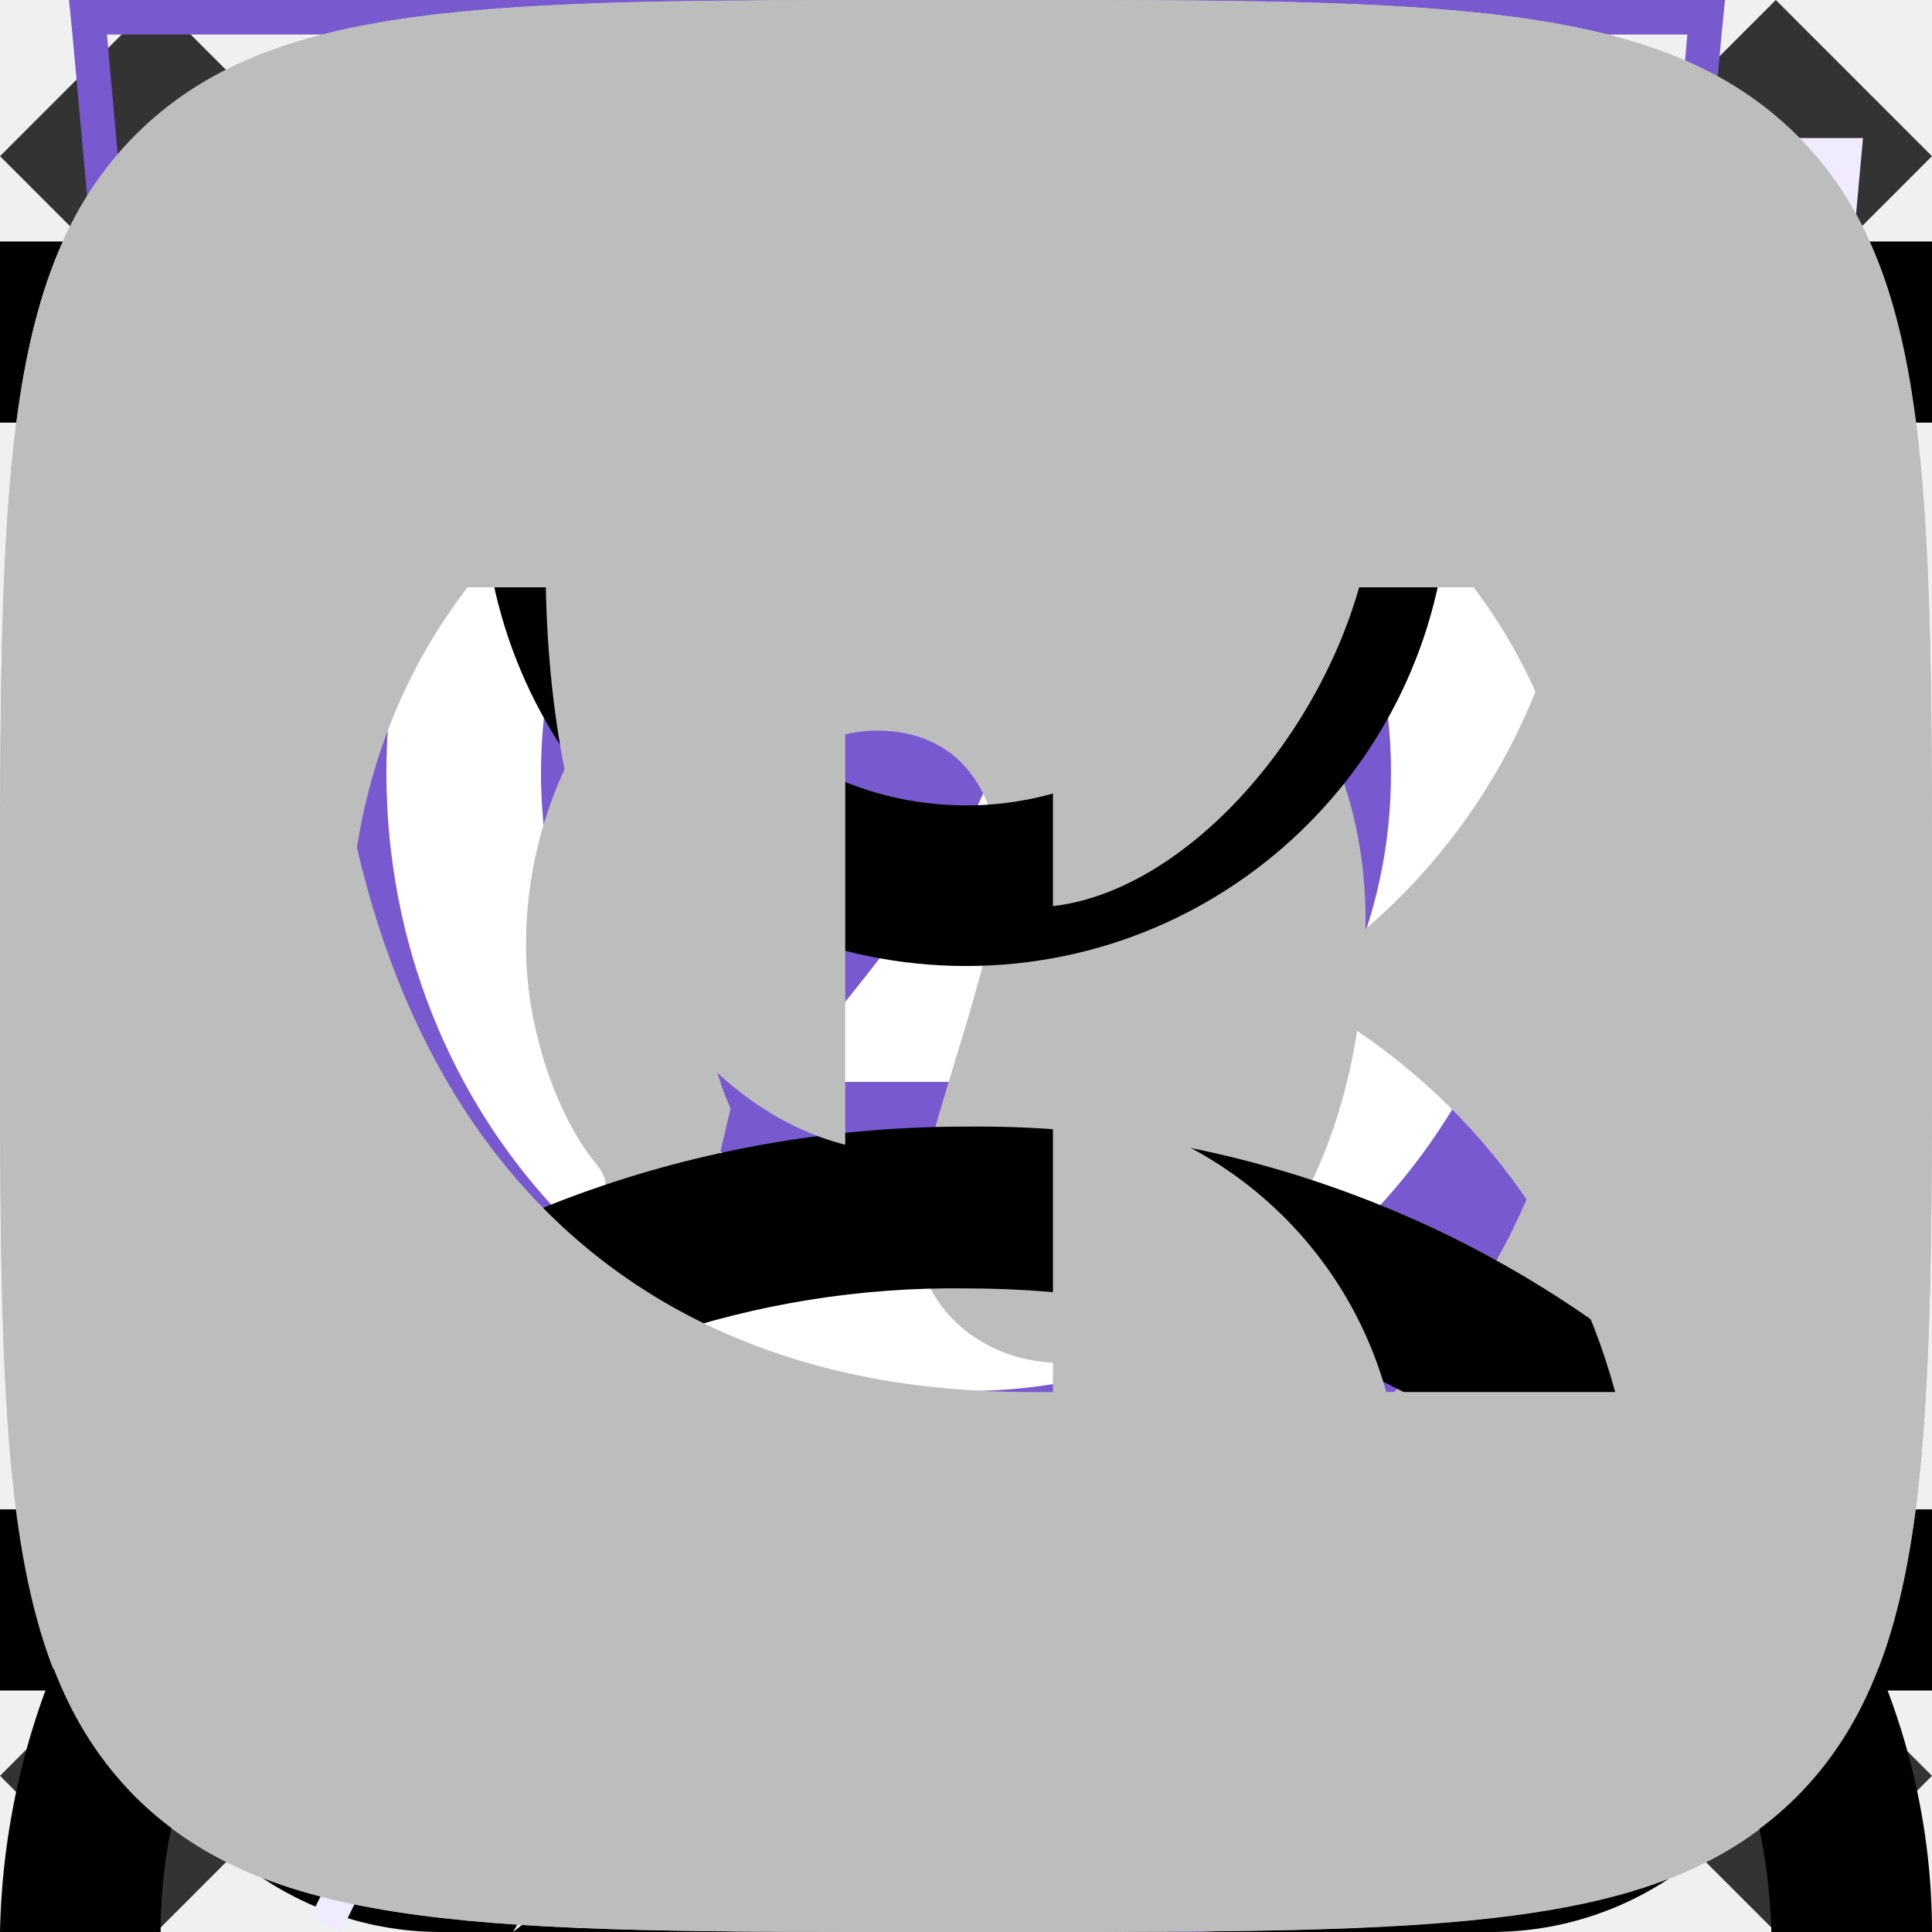
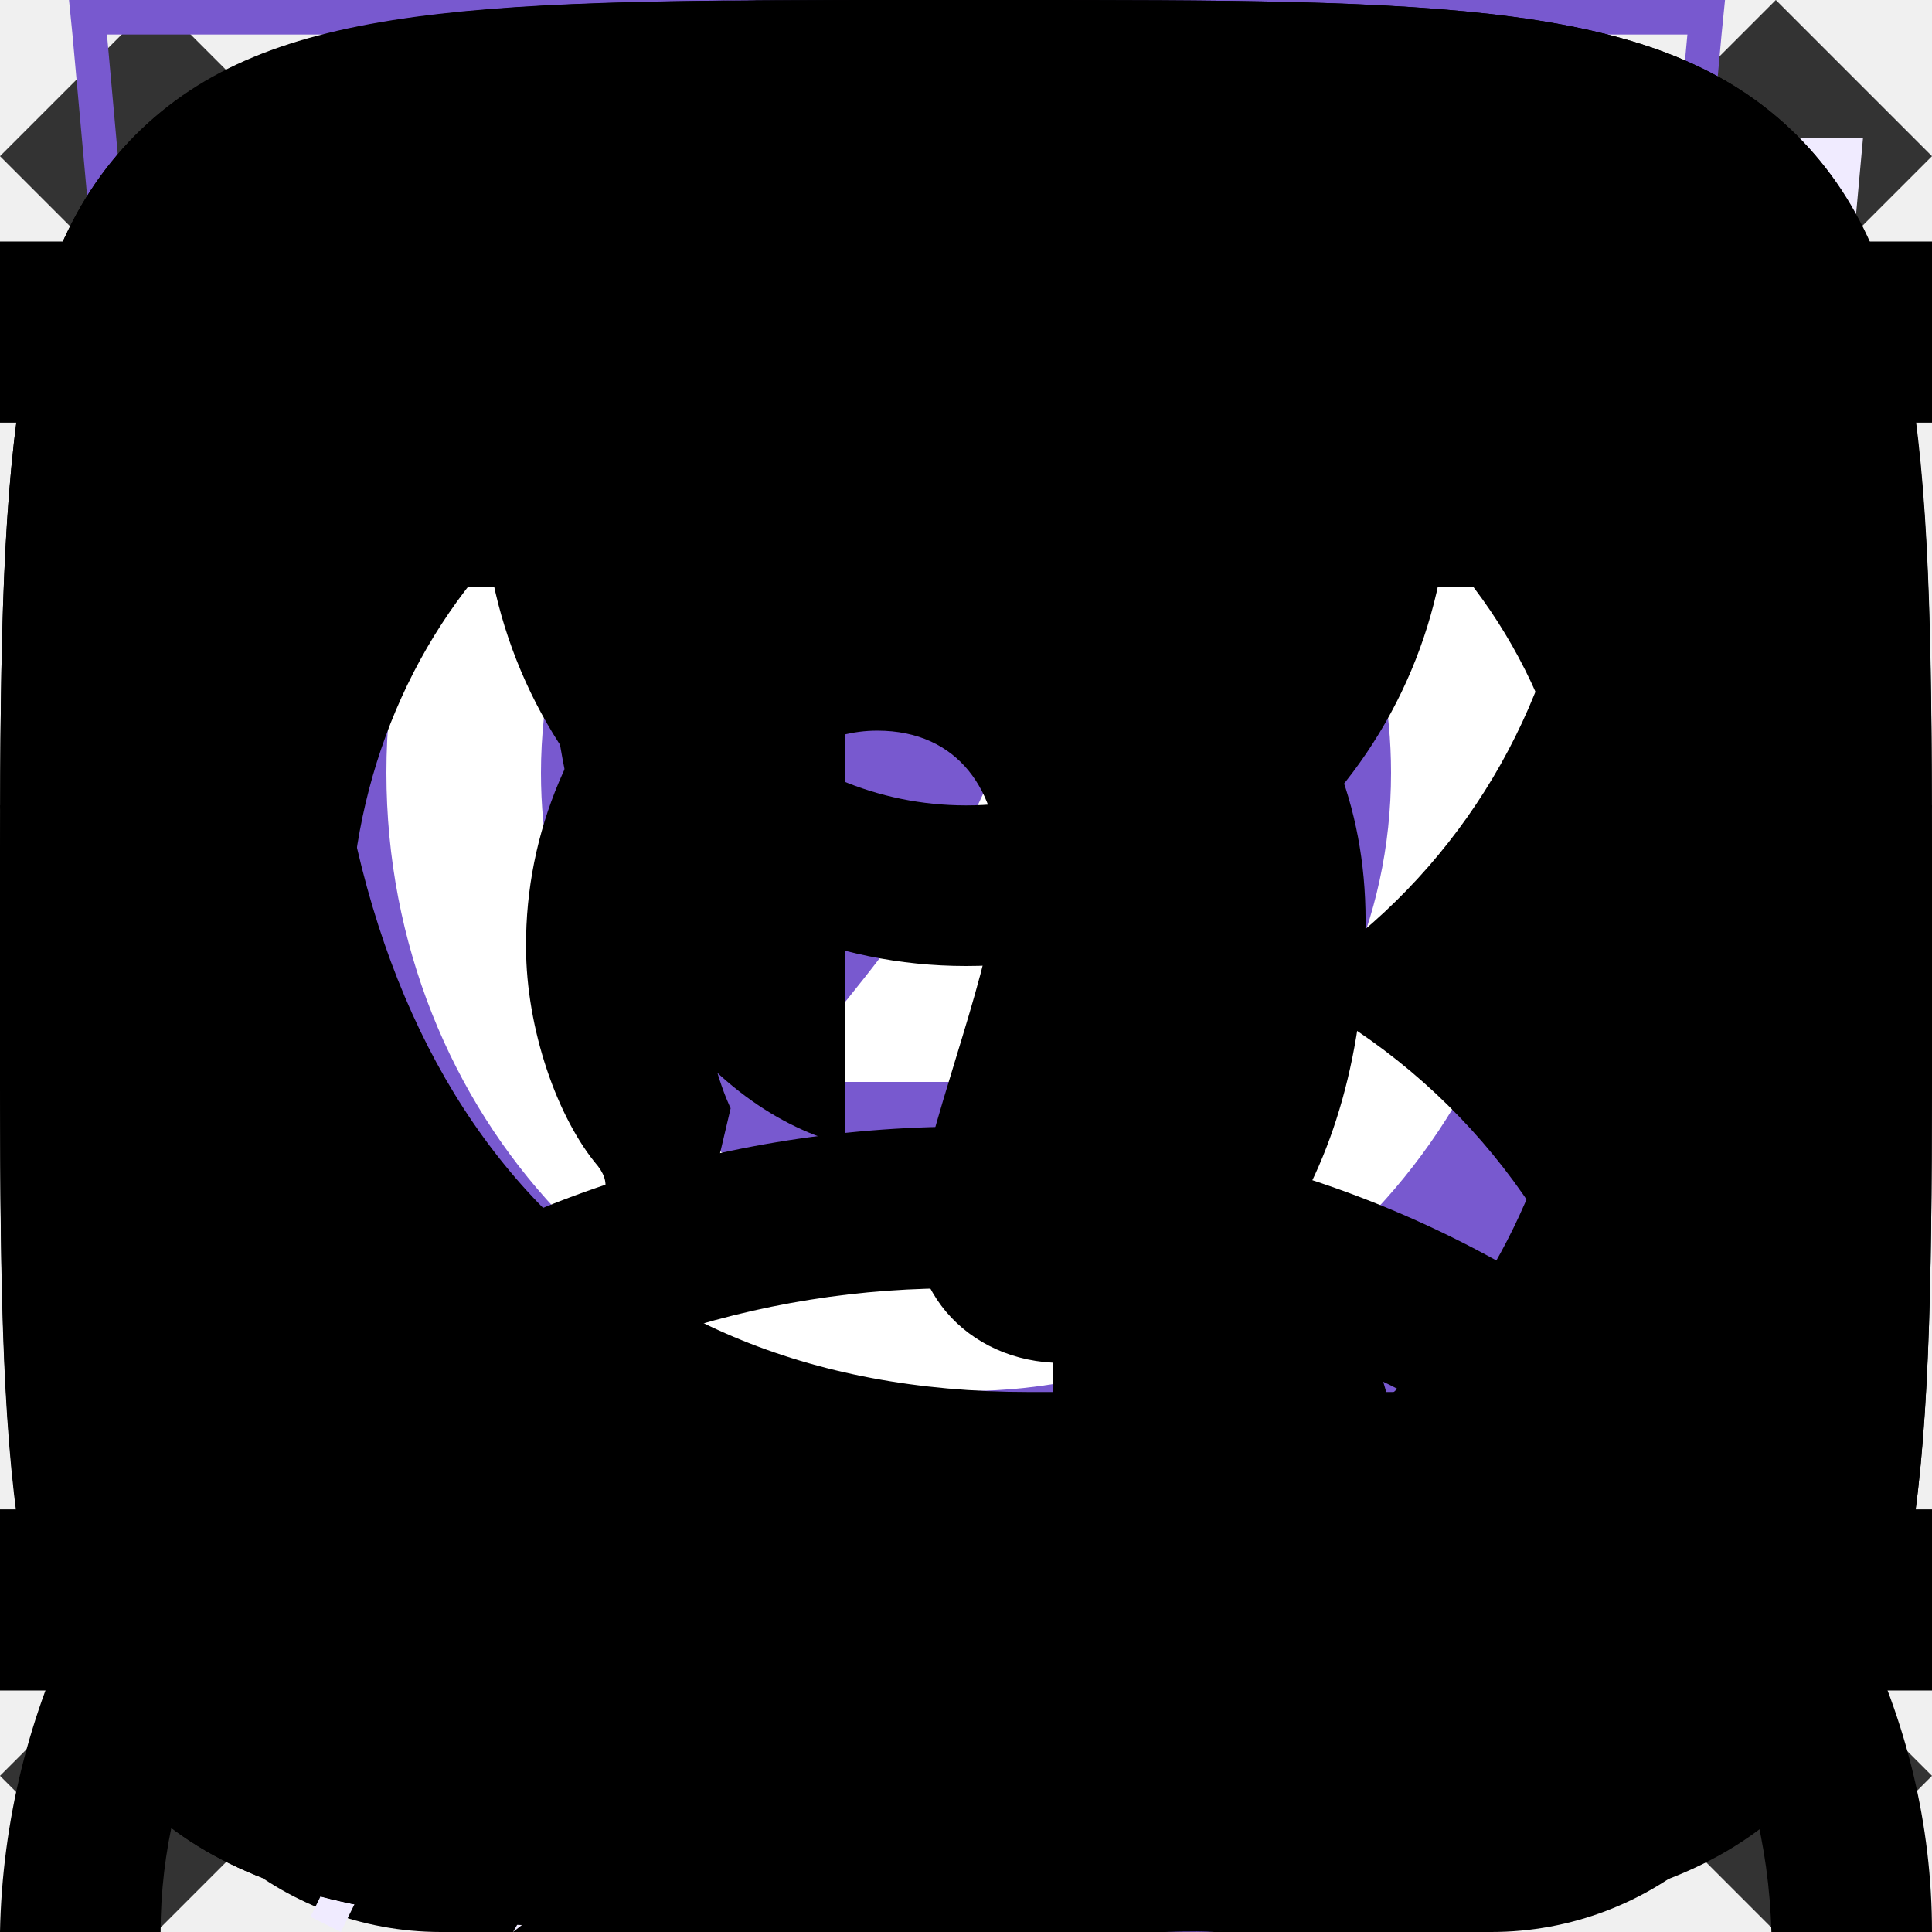
<svg xmlns="http://www.w3.org/2000/svg">
  <style>:root svg:not(:target){display:none}</style>
  <svg viewBox="0 0 13 16" fill="none" id="address">
    <path fill-rule="evenodd" clip-rule="evenodd" d="M11.8 6.5c0 2.33-1.37 4.42-2.91 6.01a17.54 17.54 0 0 1-2.39 2.05 16.93 16.93 0 0 1-2.39-2.05c-1.54-1.6-2.91-3.68-2.91-6.01a5.3 5.3 0 1 1 10.6 0Zm1.2 0c0 5.59-6.5 9.5-6.5 9.5s-6.5-3.91-6.5-9.5a6.5 6.5 0 0 1 13 0Zm-4.2 0a2.3 2.3 0 1 1-4.6 0 2.3 2.3 0 0 1 4.6 0Zm1.2 0a3.5 3.5 0 1 1-7 0 3.5 3.5 0 0 1 7 0Z" fill="#7859CF" />
  </svg>
  <svg viewBox="0 0 11 20" fill="none" id="arrow-left">
    <path fill-rule="evenodd" clip-rule="evenodd" d="m9.72 0 1.28 1.32-8.43 8.68 8.43 8.68-1.28 1.32-9.72-10 9.72-10Z" fill="currentColor" />
  </svg>
  <svg viewBox="0 0 11 20" fill="none" id="arrow-right">
    <path fill-rule="evenodd" clip-rule="evenodd" d="m1.28 0-1.28 1.32 8.43 8.68-8.43 8.68 1.28 1.32 9.72-10-9.72-10Z" fill="currentColor" />
  </svg>
  <svg viewBox="0 0 20 16" fill="none" id="button-cart">
    <path fill-rule="evenodd" clip-rule="evenodd" d="M13.67 13.52v-.02h1.35l-.03.21a2.67 2.67 0 0 1-2.64 2.29h-8.7a2.67 2.67 0 0 1-2.64-2.29l-.82-5.71-.19-1.33h4.55l-.22-2.68a3.68 3.68 0 0 1 7.29-.99h-1.37a2.35 2.35 0 0 0-4.59.88l.23 2.79h3.61v1.33h-3.44l.22 2.67h3.44l.01-.17h1.34l-.01.17h1.44v1.33h-1.55l-.23 2.67h1.63c.67 0 1.23-.5 1.32-1.15Zm-8.95-5.52h-3.18l.38 2.67h3.02l-.22-2.67Zm1.9 6.67-.23-2.67h3.22l-.22 2.67h-2.78Zm-1.57-2.67.23 2.67h-1.63c-.67 0-1.23-.5-1.32-1.15l-.22-1.52h2.94Zm10.75-2v-2.8h-2.8v-1.4h2.8v-2.8h1.4v2.8h2.8v1.4h-2.8v2.8h-1.4Z" fill="#fff" />
  </svg>
  <svg viewBox="0 0 16 16" fill="none" id="cart">
    <path fill-rule="evenodd" clip-rule="evenodd" d="m5.66 3.88.23 2.79h4.22l.23-2.8a2.35 2.35 0 1 0-4.68 0Zm5.78 2.79.23-2.68a3.68 3.68 0 1 0-7.34 0l.23 2.68h-4.56l.19 1.33.82 5.71a2.67 2.67 0 0 0 2.64 2.29h8.7c1.33 0 2.46-.98 2.64-2.29l.82-5.71.19-1.33h-4.55Zm-.1 1.33h-.06l-.22 2.67h3.02l.38-2.67h-3.13Zm-1.4 0h-3.88l.22 2.67h3.44l.22-2.67Zm-5.22 0h-3.18l.38 2.67h3.02l-.22-2.67Zm1.9 6.67-.23-2.67h3.22l-.22 2.67h-2.78Zm4.33-2.67-.23 2.67h1.63c.67 0 1.23-.5 1.32-1.15l.22-1.52h-2.94Zm-5.9 0 .23 2.67h-1.63c-.67 0-1.23-.5-1.32-1.15l-.22-1.52h2.94Z" fill="currentColor" />
  </svg>
  <svg viewBox="0 0 12 12" fill="none" id="close">
    <path fill-rule="evenodd" clip-rule="evenodd" d="m5.03 6-5.03-5.03.97-.97 5.03 5.03 5.03-5.03.97.97-5.03 5.03 5.03 5.03-.97.97-5.03-5.03-5.03 5.03-.97-.97 5.03-5.03Z" fill="#333" />
  </svg>
  <svg viewBox="0 0 52 56" fill="none" id="feature-eco">
    <path fill-rule="evenodd" clip-rule="evenodd" d="M41.7 22.12c.78-6.56 1.5-12.77 7.3-18.12-26.5 0-34.15 8.13-38 14-8.54 13.04-.91 25.67.71 28.09a808.64 808.64 0 0 0-4.71 9.47l.88.44a825.82 825.82 0 0 1 4.63-9.32c2.6.87 14.45 4.19 21.99-4.68 5.66-6.66 6.45-13.44 7.2-19.88Z" fill="#F0EBFF" />
    <path fill-rule="evenodd" clip-rule="evenodd" d="M8.23 41.05c3.96-7.8 8.46-15.96 13.04-21.05l.73.66c-4.57 5.08-9.07 13.3-13.03 21.12a26.2 26.2 0 0 0 7.12 1.22c4.38.12 9.66-.96 13.65-5.65 5.46-6.42 6.22-12.94 6.98-19.4l.02-.13c.68-5.81 1.38-11.64 5.87-16.8-11.79.23-19.48 2.16-24.67 4.68a23.8 23.8 0 0 0-10.1 8.85 22.6 22.6 0 0 0-2.94 18.88 28.93 28.93 0 0 0 3.33 7.63Zm-.52 1.04c-1.62-2.42-9.25-15.05-.71-28.09 3.78-5.76 11.23-13.7 36.55-14h1.45a22 22 0 0 0-1.02 1c-4.87 5.12-5.55 10.96-6.27 17.12-.76 6.44-1.55 13.22-7.21 19.88-7.54 8.87-19.4 5.55-21.99 4.68l-2.65 5.32c-.68 1.4-1.34 2.73-1.98 4l-.88-.44 1.97-3.96 2.74-5.51Z" fill="#7859CF" />
  </svg>
  <svg viewBox="0 0 52 56" fill="none" id="feature-energy">
    <path fill-rule="evenodd" clip-rule="evenodd" d="m24.97 35.2 18.16-31.2-34.13 26.68 15.97 4.52Zm6.06-10.4-18.16 31.2 34.13-26.68-15.97-4.52Z" fill="#F0EBFF" />
    <path fill-rule="evenodd" clip-rule="evenodd" d="m39.13 0-34.13 26.68 15.97 4.52-12.1 20.8 34.13-26.68-15.97-4.52 12.1-20.8Zm1.7 25.75-15.32-4.34 10.15-17.42-28.5 22.26 15.33 4.34-10.15 17.42 28.5-22.26Z" fill="#7859CF" />
  </svg>
  <svg viewBox="0 0 52 56" fill="none" id="feature-fit">
    <path d="M4 4h48l-4 44-20 8-20-8-4-44Z" fill="#F0EBFF" />
    <path fill-rule="evenodd" clip-rule="evenodd" d="M1 0h-1l.1 1 3.9 43 20 8 20-8 3.9-43 .1-1h-47Zm.1 1 .36 4h45.08l.37-4h-45.81Zm40.8 5h-35.8l.1 1.13-.5.05-.5.04-.11-1.22h-3.54l3.39 37.3 19.06 7.62 19.06-7.62 3.39-37.3h-3.54l-.1 1.22-.5-.04-.5-.05.1-1.13Zm-35.8 5.62-.5.04.39 4.45.5-.05.5-.04-.4-4.45-.5.05Zm.78 8.88-.5.05.4 4.44.5-.04.5-.05-.4-4.44-.5.04Zm.8 8.89-.5.04.4 4.45.5-.05.49-.04-.4-4.45-.5.05Zm.79 8.88-.5.05.2 2.22 1.98.8.18-.46.2-.46-1.42-.58-.15-1.61-.5.04Zm5.82 4.23-.19.46 3.96 1.62.2-.47.18-.46-3.96-1.61-.19.46Zm7.92 3.23-.19.46 1.98.81 1.98-.8-.19-.47-.19-.46-1.6.65-1.6-.65-.19.46Zm7.54-1.62.19.47 3.96-1.62-.2-.46-.18-.46-3.96 1.61.19.46Zm7.92-3.23.18.47 1.98-.81.2-2.22-.5-.05-.5-.04-.14 1.61-1.41.58.19.46Zm2.26-7.05.5.05.4-4.45-.5-.04-.5-.05-.4 4.45.5.04Zm.8-8.88.49.04.4-4.44-.5-.05-.5-.04-.4 4.44.5.05Zm.78-8.89.5.05.4-4.45-.5-.04-.5-.05-.4 4.45.5.04Z" fill="#7859CF" />
  </svg>
  <svg viewBox="0 0 52 56" fill="none" id="feature-speed">
    <path fill-rule="evenodd" clip-rule="evenodd" d="M24 4h8v3h-3v3.02c3.82.16 7.39 1.26 10.5 3.06 1.85-1.93 6.26.17 4.76 3.66l-.1-.1a23 23 0 1 1-32.43.1c-2.02-3.03 2.59-6.16 4.77-3.66 3.11-1.8 6.68-2.9 10.5-3.06v-3.02h-3v-3Z" fill="#F0EBFF" />
    <path fill-rule="evenodd" clip-rule="evenodd" d="M27 1h-6v1h6v-1Zm-2 2h3v-3h-8v3h3v3.02a22.87 22.87 0 0 0-9.6 2.57l-.15-.17c-1.53-1.76-3.85-1.44-5.3-.4a4.14 4.14 0 0 0-1.6 2.26c-.26.96-.1 2.02.56 3.01l.12.19a23 23 0 1 0 33.99.05l.16-.4c.47-1.08.5-2.13.17-3.04-.32-.9-.95-1.6-1.68-2.06-1.41-.89-3.54-1.06-4.9.36l-.17.2a22.87 22.87 0 0 0-9.6-2.57v-3.02Zm-1 4c-3.86 0-7.49 1-10.64 2.74l-.36.2a22 22 0 1 0 22 0l-.36-.2a21.9 21.9 0 0 0-10.64-2.74Zm-11.5 2.08a23.08 23.08 0 0 0-4.76 3.66 2.98 2.98 0 0 1-.44-.98c-.55-2.31 2.31-4.31 4.35-3.34.3.15.6.37.85.66Zm23 0a23.08 23.08 0 0 1 4.76 3.66c.17-.4.26-.77.3-1.12.2-2.33-2.32-3.74-4.1-3.14-.36.12-.69.32-.96.6Zm-11.5 21.92a2 2 0 0 0 .86-3.8l-.91-.2a2 2 0 0 0 .05 4Zm-.64-4.93-1.34-4.94-.04-.14.05-.15 1.5-4.5.47-1.42.47 1.42 1.5 4.5.05.15-.04.14-1.34 4.94.37.1 7.55-13.42.88.5-7.55 13.42a3 3 0 1 1-2.53-.6Zm-.34-5.06.98 3.59.98-3.59-.98-2.93-.98 2.93Z" fill="#7859CF" />
  </svg>
  <svg viewBox="0 0 12 16" fill="none" id="htmlacademy">
-     <path d="m11.22 5.75-5.25-3.25-5.19 3.25v-4.34l5.22-.58 5.22.58v4.34Zm0 .58-2.1 1.3-3.14-1.97v.57l2.68 1.68-.46.29-2.22-1.4v.58l1.75 1.1-.41.29h-.01l-1.33-.82v.58l.87.53-.89.56-5.16-3.23 5.17-3.28 5.24 3.22Zm0 5.44-5.22 3.27-5.22-3.27v-4.74l5.2 3.25v.59l-3.56-2.23v.57l3.58 2.26v.6l-3.57-2.23v.57l3.57 2.26 3.6-2.27v-2.44l1.62-1.01v4.82Zm-5.22-11.77-6 .66v11.58l6 3.76 6-3.76v-11.58l-6-.66Z" fill="#BDBDBD" />
+     <path d="m11.22 5.75-5.25-3.25-5.19 3.25v-4.34l5.22-.58 5.22.58v4.34Zm0 .58-2.1 1.3-3.14-1.97v.57l2.68 1.68-.46.29-2.22-1.4v.58l1.75 1.1-.41.29h-.01l-1.33-.82v.58l.87.53-.89.56-5.16-3.23 5.17-3.28 5.24 3.22Zm0 5.44-5.22 3.27-5.22-3.27v-4.74l5.2 3.25v.59l-3.56-2.23v.57l3.58 2.26v.6l-3.57-2.23v.57l3.57 2.26 3.6-2.27v-2.44l1.62-1.01v4.82Zm-5.22-11.77-6 .66v11.58l6 3.76 6-3.76v-11.58l-6-.66Z" fill="currentColor" />
  </svg>
  <svg viewBox="0 0 170 36" fill="none" id="logo-desktop">
    <path d="M142.94 17.24h4.2v6.96c-.96.69-2.07 1.22-3.32 1.58-1.24.37-2.5.56-3.74.56a10.1 10.1 0 0 1-4.75-1.1 8.41 8.41 0 0 1-4.51-7.64c0-1.68.4-3.18 1.2-4.51a8.2 8.2 0 0 1 3.33-3.1 10.17 10.17 0 0 1 4.83-1.13c1.56 0 2.97.27 4.22.8a8.14 8.14 0 0 1 3.12 2.28l-3.02 2.73a5.33 5.33 0 0 0-4.08-1.87 4.7 4.7 0 0 0-3.48 1.32 4.66 4.66 0 0 0-1.32 3.48c0 .93.2 1.76.6 2.5.4.72.96 1.28 1.68 1.7a5 5 0 0 0 2.47.6c.91 0 1.77-.18 2.57-.55v-4.61Zm16.16 9.1c-1.78 0-3.38-.38-4.8-1.13a8.58 8.58 0 0 1-3.34-3.12 8.53 8.53 0 0 1-1.2-4.49c0-1.66.4-3.16 1.2-4.49a8.58 8.58 0 0 1 3.34-3.12 10.12 10.12 0 0 1 4.8-1.13c1.78 0 3.37.38 4.78 1.13a8.37 8.37 0 0 1 4.56 7.61 8.4 8.4 0 0 1-4.56 7.6 9.9 9.9 0 0 1-4.78 1.14Zm0-3.94a4.34 4.34 0 0 0 3.94-2.28c.4-.74.6-1.58.6-2.52s-.2-1.78-.6-2.5a4.3 4.3 0 0 0-3.94-2.3 4.3 4.3 0 0 0-3.94 2.3c-.4.72-.6 1.56-.6 2.5s.2 1.78.6 2.52a4.34 4.34 0 0 0 3.94 2.28Z" fill="#333" />
    <path fill-rule="evenodd" clip-rule="evenodd" d="M124 18c0 2.87-.6 5.59-1.66 8h-13.34c2.46-3.77 5-8.34 5-13a13 13 0 0 0-9.58-12.55c1.15-.3 2.35-.45 3.58-.45 8.84 0 16 8.06 16 18Zm-14-5a9 9 0 0 0-9-9c-6.65 0-9 8.5-9 14 0 9.94 7.16 18 16 18 4.74 0 9-2.32 11.93-6h-18.93l1.1-1.39c3.52-4.4 7.9-9.91 7.9-15.61Z" fill="#7859CF" />
    <path d="M2.65 9.2h7.94c1.84 0 3.48.34 4.9 1.03a7.77 7.77 0 0 1 3.31 2.93 8.25 8.25 0 0 1 1.18 4.44 7.77 7.77 0 0 1-4.49 7.37 11.12 11.12 0 0 1-4.9 1.03h-7.94v-16.8Zm7.75 13c1.44 0 2.6-.4 3.46-1.22a4.39 4.39 0 0 0 1.32-3.38c0-1.44-.44-2.57-1.32-3.38a4.83 4.83 0 0 0-3.46-1.23h-3v9.22h3Zm19.9-.66h-2.59v4.46h-4.75v-16.8h7.68c1.52 0 2.84.26 3.96.77a5.77 5.77 0 0 1 2.6 2.16c.6.93.9 2.02.9 3.29a5.9 5.9 0 0 1-.86 3.19c-.56.9-1.37 1.6-2.43 2.11l3.63 5.28h-5.09l-3.05-4.46Zm3-6.12c0-.79-.25-1.4-.74-1.83-.5-.43-1.23-.65-2.2-.65h-2.65v4.92h2.64c.98 0 1.71-.2 2.2-.62.5-.43.75-1.04.75-1.82Zm7.9-6.22h4.76v16.8h-4.76v-16.8Zm24.6 0v16.8h-3.91l-7.42-8.95v8.95h-4.65v-16.8h3.9l7.43 8.95v-8.95h4.65Zm10.31 10.7-1.77 1.9v4.2h-4.7v-16.8h4.7v6.98l6.5-6.98h5.23l-6.86 7.44 7.22 9.36h-5.52l-4.8-6.1Z" fill="#333" />
  </svg>
  <svg viewBox="0 0 32 36" fill="none" id="logo-mobile">
    <path fill-rule="evenodd" clip-rule="evenodd" d="M32 18c0 2.87-.6 5.59-1.66 8h-13.34c2.46-3.77 5-8.34 5-13a13 13 0 0 0-9.58-12.55c1.15-.3 2.35-.45 3.58-.45 8.84 0 16 8.06 16 18Zm-14-5a9 9 0 0 0-9-9c-6.65 0-9 8.5-9 14 0 9.94 7.16 18 16 18 4.74 0 9-2.32 11.93-6h-18.93l1.1-1.39c3.52-4.4 7.9-9.91 7.9-15.61Z" fill="#7859CF" />
  </svg>
  <svg viewBox="0 0 82 36" fill="none" id="logo-tablet">
    <path d="M76.94 17.24h4.2v6.96c-.96.69-2.07 1.22-3.32 1.58-1.24.37-2.5.56-3.74.56a10.1 10.1 0 0 1-4.75-1.1 8.41 8.41 0 0 1-4.51-7.64c0-1.68.4-3.18 1.2-4.51a8.2 8.2 0 0 1 3.33-3.1 10.17 10.17 0 0 1 4.83-1.13c1.56 0 2.97.27 4.22.8a8.14 8.14 0 0 1 3.12 2.28l-3.02 2.73a5.33 5.33 0 0 0-4.08-1.87 4.7 4.7 0 0 0-3.48 1.32 4.66 4.66 0 0 0-1.32 3.48c0 .93.2 1.76.6 2.5.4.72.96 1.28 1.68 1.7a5 5 0 0 0 2.47.6c.91 0 1.77-.18 2.57-.55v-4.61Z" fill="#333" />
    <path fill-rule="evenodd" clip-rule="evenodd" d="M58 18c0 2.87-.6 5.59-1.66 8h-13.34c2.46-3.77 5-8.34 5-13a13 13 0 0 0-9.58-12.55c1.15-.3 2.35-.45 3.58-.45 8.84 0 16 8.06 16 18Zm-14-5a9 9 0 0 0-9-9c-6.65 0-9 8.5-9 14 0 9.94 7.16 18 16 18 4.74 0 9-2.32 11.93-6h-18.93l1.1-1.39c3.52-4.4 7.9-9.91 7.9-15.61Z" fill="#7859CF" />
    <path d="M1.85 9.2h7.95c1.84 0 3.47.34 4.9 1.03a7.77 7.77 0 0 1 3.3 2.93 8.25 8.25 0 0 1 1.18 4.44 7.77 7.77 0 0 1-4.49 7.37 11.12 11.12 0 0 1-4.9 1.03h-7.94v-16.8Zm7.75 13c1.44 0 2.6-.4 3.46-1.22a4.39 4.39 0 0 0 1.32-3.38c0-1.44-.44-2.57-1.32-3.38a4.83 4.83 0 0 0-3.46-1.23h-3v9.22h3Z" fill="#333" />
  </svg>
  <svg viewBox="0 0 16 12" fill="none" id="menu">
    <path fill-rule="evenodd" clip-rule="evenodd" d="M0 0h16v1.5h-16v-1.5Zm0 5.25h16v1.5h-16v-1.5Zm16 5.25h-16v1.5h16v-1.5Z" fill="currentColor" />
  </svg>
  <svg viewBox="0 0 20 20" fill="none" id="ok">
-     <path fill-rule="evenodd" clip-rule="evenodd" d="M1.4 1.4c-1.4 1.41-1.4 3.67-1.4 8.2v.91c0 4.46 0 6.7 1.4 8.09 1.41 1.4 3.67 1.4 8.2 1.4h.91c4.46 0 6.7 0 8.09-1.4 1.4-1.41 1.4-3.67 1.4-8.2v-.91c0-4.46 0-6.7-1.4-8.09-1.41-1.4-3.67-1.4-8.2-1.4h-.91c-4.46 0-6.7 0-8.09 1.4Zm8.62 8.8a3.03 3.03 0 1 0-.01-6.07 3.03 3.03 0 0 0 0 6.07Zm0-4.28a1.25 1.25 0 0 1 0 2.5c-.69 0-1.25-.56-1.25-1.25a1.23 1.23 0 0 1 1.25-1.25Zm1.21 6.76a5.73 5.73 0 0 0 1.76-.72.88.88 0 0 0 .28-1.24.88.88 0 0 0-1.24-.27 3.85 3.85 0 0 1-4.08 0 .9.9 0 0 0-1.23.27.9.9 0 0 0 .3 1.22 5.8 5.8 0 0 0 1.77.72l-1.69 1.69a.89.89 0 0 0 0 1.25c.18.18.4.25.63.25.24 0 .46-.09.64-.25l1.67-1.67 1.67 1.67a.89.89 0 0 0 1.25-1.25l-1.73-1.67Z" fill="#BDBDBD" />
+     <path fill-rule="evenodd" clip-rule="evenodd" d="M1.4 1.4c-1.4 1.41-1.4 3.67-1.4 8.2v.91c0 4.46 0 6.7 1.4 8.09 1.41 1.4 3.67 1.4 8.2 1.4h.91c4.46 0 6.7 0 8.09-1.4 1.4-1.41 1.4-3.67 1.4-8.2v-.91c0-4.46 0-6.7-1.4-8.09-1.41-1.4-3.67-1.4-8.2-1.4h-.91c-4.46 0-6.7 0-8.09 1.4Zm8.62 8.8a3.03 3.03 0 1 0-.01-6.07 3.03 3.03 0 0 0 0 6.07Zm0-4.28a1.25 1.25 0 0 1 0 2.5c-.69 0-1.25-.56-1.25-1.25a1.23 1.23 0 0 1 1.25-1.25Zm1.21 6.76a5.73 5.73 0 0 0 1.76-.72.88.88 0 0 0 .28-1.24.88.88 0 0 0-1.24-.27 3.85 3.85 0 0 1-4.08 0 .9.9 0 0 0-1.23.27.9.9 0 0 0 .3 1.22 5.8 5.8 0 0 0 1.77.72l-1.69 1.69a.89.89 0 0 0 0 1.25c.18.18.4.25.63.25.24 0 .46-.09.64-.25l1.67-1.67 1.67 1.67a.89.89 0 0 0 1.25-1.25l-1.73-1.67Z" fill="currentColor" />
  </svg>
  <svg viewBox="0 0 13 16" fill="none" id="phone">
    <path fill-rule="evenodd" clip-rule="evenodd" d="M1.48 1.49a2.7 2.7 0 0 0-1.43 2.83l.35 1.77c.93 3.13 2.5 5.77 4.83 8.11l1.4 1.2c.86.72 2.17.8 3.24.2l2.23-1.25c.88-.49 1.17-1.53.63-2.26l-1.93-2.6c-.52-.7-1.6-.82-2.37-.26l-1.38.99a5.23 5.23 0 0 1-2.17-3.67l1.56-.66c.9-.37 1.33-1.33.96-2.11l-1.36-2.93c-.38-.82-1.46-1.1-2.33-.6l-2.23 1.24Zm-.2 2.53c-.12-.6.2-1.22.78-1.55l2.23-1.24c.22-.13.5-.06.59.15l1.36 2.93c.1.2-.02.43-.24.53l-2.43 1.02.02.42a6.28 6.28 0 0 0 3.07 5.16l.36.22 2.13-1.53c.2-.14.46-.11.59.06l1.93 2.61c.14.19.07.45-.15.57l-2.23 1.25c-.59.33-1.3.28-1.77-.12l-1.4-1.19a20.91 20.91 0 0 1-4.48-7.52l-.36-1.77Z" fill="#7859CF" />
  </svg>
  <svg viewBox="0 0 38 50" fill="none" id="pin">
    <ellipse cx="19" cy="48.5" rx="8" ry="1.5" fill="#7859CF" fill-opacity=".25" />
    <path d="M38 20c0 15.05-19 24-19 24s-19-8.95-19-24c0-11.05 8.5-20 19-20s19 8.95 19 20Z" fill="#7859CF" />
    <path fill-rule="evenodd" clip-rule="evenodd" d="M19 36c8.28 0 15-7.16 15-16s-6.72-16-15-16c-8.28 0-15 7.16-15 16s6.72 16 15 16Zm9.86-10.67c.73-1.6 1.14-3.41 1.14-5.33 0-6.63-4.92-12-11-12-.85 0-1.67.1-2.46.3 3.8 1 6.59 4.37 6.59 8.37 0 3.1-1.75 6.15-3.44 8.66h9.17Zm-14.67-14.66a6.1 6.1 0 0 1 6.19 6c0 3.8-3.02 7.46-5.44 10.4l-.75.93h13a10.6 10.6 0 0 1-8.19 4c-6.08 0-11-5.37-11-12 0-3.66 1.62-9.33 6.19-9.33Z" fill="#fff" />
  </svg>
  <svg viewBox="0 0 22 22" fill="none" id="pinterest">
-     <path d="M11 0a11 11 0 0 0-4 21.25c-.1-.87-.2-2.21.03-3.16l1.29-5.47s-.33-.66-.33-1.63c0-1.53.89-2.67 2-2.67.93 0 1.38.7 1.38 1.54 0 .95-.6 2.36-.9 3.67-.27 1.1.54 1.99 1.62 1.99 1.96 0 3.46-2.07 3.46-5.04 0-2.64-1.9-4.48-4.6-4.48a4.76 4.76 0 0 0-4.96 4.78c0 .94.36 1.96.82 2.5.09.12.1.21.07.32l-.3 1.25c-.05.2-.16.24-.37.15-1.38-.64-2.23-2.65-2.23-4.26 0-3.47 2.52-6.66 7.26-6.66 3.82 0 6.78 2.72 6.78 6.35 0 3.8-2.39 6.84-5.7 6.84-1.12 0-2.17-.58-2.52-1.26l-.69 2.62a12.3 12.3 0 0 1-1.37 2.88 11 11 0 1 0 3.26-21.51Z" fill="#BDBDBD" />
+     <path d="M11 0a11 11 0 0 0-4 21.25c-.1-.87-.2-2.21.03-3.16l1.29-5.47s-.33-.66-.33-1.63c0-1.53.89-2.67 2-2.67.93 0 1.38.7 1.38 1.54 0 .95-.6 2.36-.9 3.67-.27 1.1.54 1.99 1.62 1.99 1.96 0 3.46-2.07 3.46-5.04 0-2.64-1.9-4.48-4.6-4.48a4.76 4.76 0 0 0-4.96 4.78c0 .94.36 1.96.82 2.5.09.12.1.21.07.32l-.3 1.25c-.05.2-.16.24-.37.15-1.38-.64-2.23-2.65-2.23-4.26 0-3.47 2.52-6.66 7.26-6.66 3.82 0 6.78 2.72 6.78 6.35 0 3.8-2.39 6.84-5.7 6.84-1.12 0-2.17-.58-2.52-1.26l-.69 2.62a12.3 12.3 0 0 1-1.37 2.88 11 11 0 1 0 3.26-21.51Z" fill="currentColor" />
  </svg>
  <svg viewBox="0 0 16 16" fill="none" id="user">
    <path fill-rule="evenodd" clip-rule="evenodd" d="M10.67 4a2.67 2.67 0 1 1-5.34 0 2.67 2.67 0 0 1 5.34 0Zm1.33 0a4 4 0 1 1-8 0 4 4 0 0 1 8 0Zm-8.8 8.31a7.55 7.55 0 0 1 4.8-1.64c1.84 0 3.56.6 4.8 1.64a4.83 4.83 0 0 1 1.87 3.69h1.33c0-1.77-.84-3.46-2.34-4.71a8.88 8.88 0 0 0-5.66-1.96c-2.12 0-4.16.7-5.66 1.96a6.16 6.16 0 0 0-2.34 4.71h1.33c0-1.33.63-2.66 1.87-3.69Z" fill="currentColor" />
  </svg>
  <svg viewBox="0 0 20 20" fill="none" id="vk">
-     <path fill-rule="evenodd" clip-rule="evenodd" d="M1.4 1.4c-1.4 1.41-1.4 3.67-1.4 8.2v.8c0 4.53 0 6.79 1.4 8.2 1.41 1.4 3.67 1.4 8.2 1.4h.8c4.53 0 6.79 0 8.2-1.4 1.4-1.41 1.4-3.67 1.4-8.2v-.8c0-4.53 0-6.79-1.4-8.2-1.41-1.4-3.67-1.4-8.2-1.4h-.8c-4.53 0-6.79 0-8.2 1.4Zm1.98 4.68c.1 5.2 2.7 8.33 7.26 8.33h.26v-2.98a4.11 4.11 0 0 1 3.45 2.98h2.37a6.58 6.58 0 0 0-3.43-4.18 6.35 6.35 0 0 0 2.93-4.15h-2.15c-.47 1.65-1.85 3.15-3.17 3.3v-3.3h-2.15v5.77c-1.33-.33-3.02-1.95-3.1-5.77h-2.27Z" fill="#BDBDBD" />
+     <path fill-rule="evenodd" clip-rule="evenodd" d="M1.4 1.4c-1.4 1.41-1.4 3.67-1.4 8.2v.8c0 4.53 0 6.79 1.4 8.2 1.41 1.4 3.67 1.4 8.2 1.4h.8c4.53 0 6.79 0 8.2-1.4 1.4-1.41 1.4-3.67 1.4-8.2v-.8c0-4.53 0-6.79-1.4-8.2-1.41-1.4-3.67-1.4-8.2-1.4h-.8c-4.53 0-6.79 0-8.2 1.4Zm1.98 4.68c.1 5.2 2.7 8.33 7.26 8.33h.26v-2.98a4.11 4.11 0 0 1 3.45 2.98h2.37a6.58 6.58 0 0 0-3.43-4.18 6.35 6.35 0 0 0 2.93-4.15h-2.15c-.47 1.65-1.85 3.15-3.17 3.3v-3.3h-2.15v5.77c-1.33-.33-3.02-1.95-3.1-5.77h-2.27Z" fill="currentColor" />
  </svg>
</svg>
